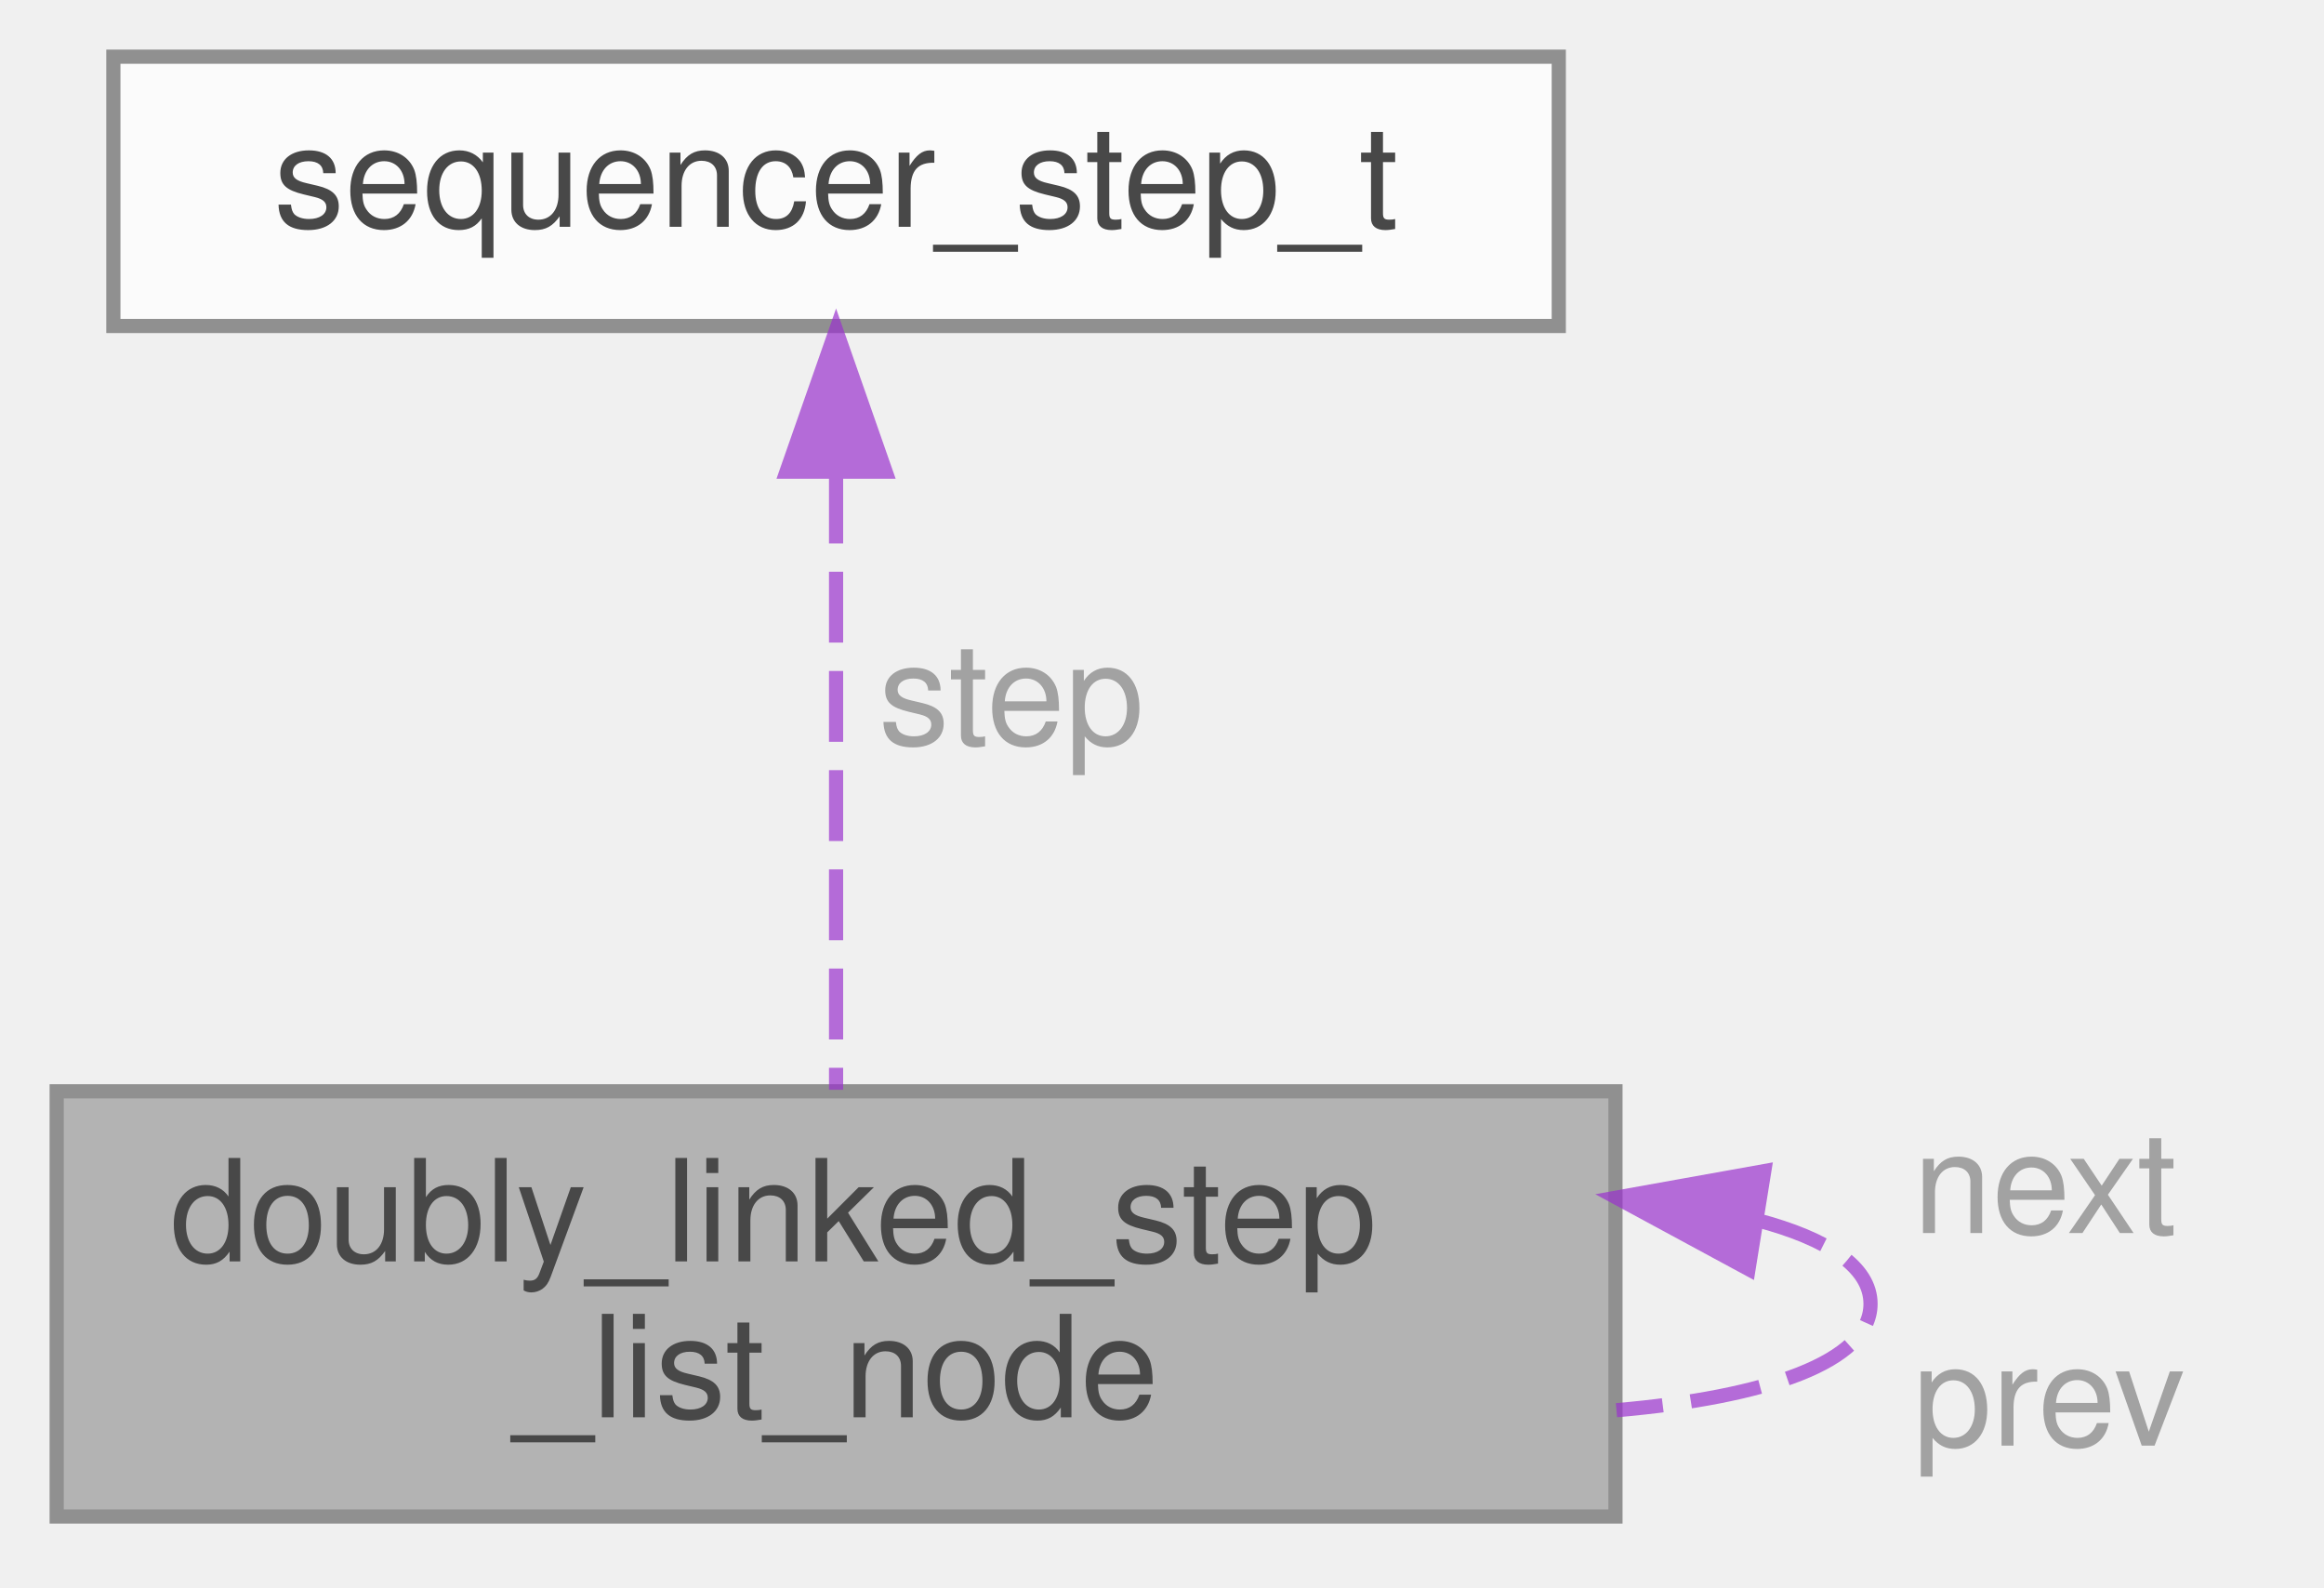
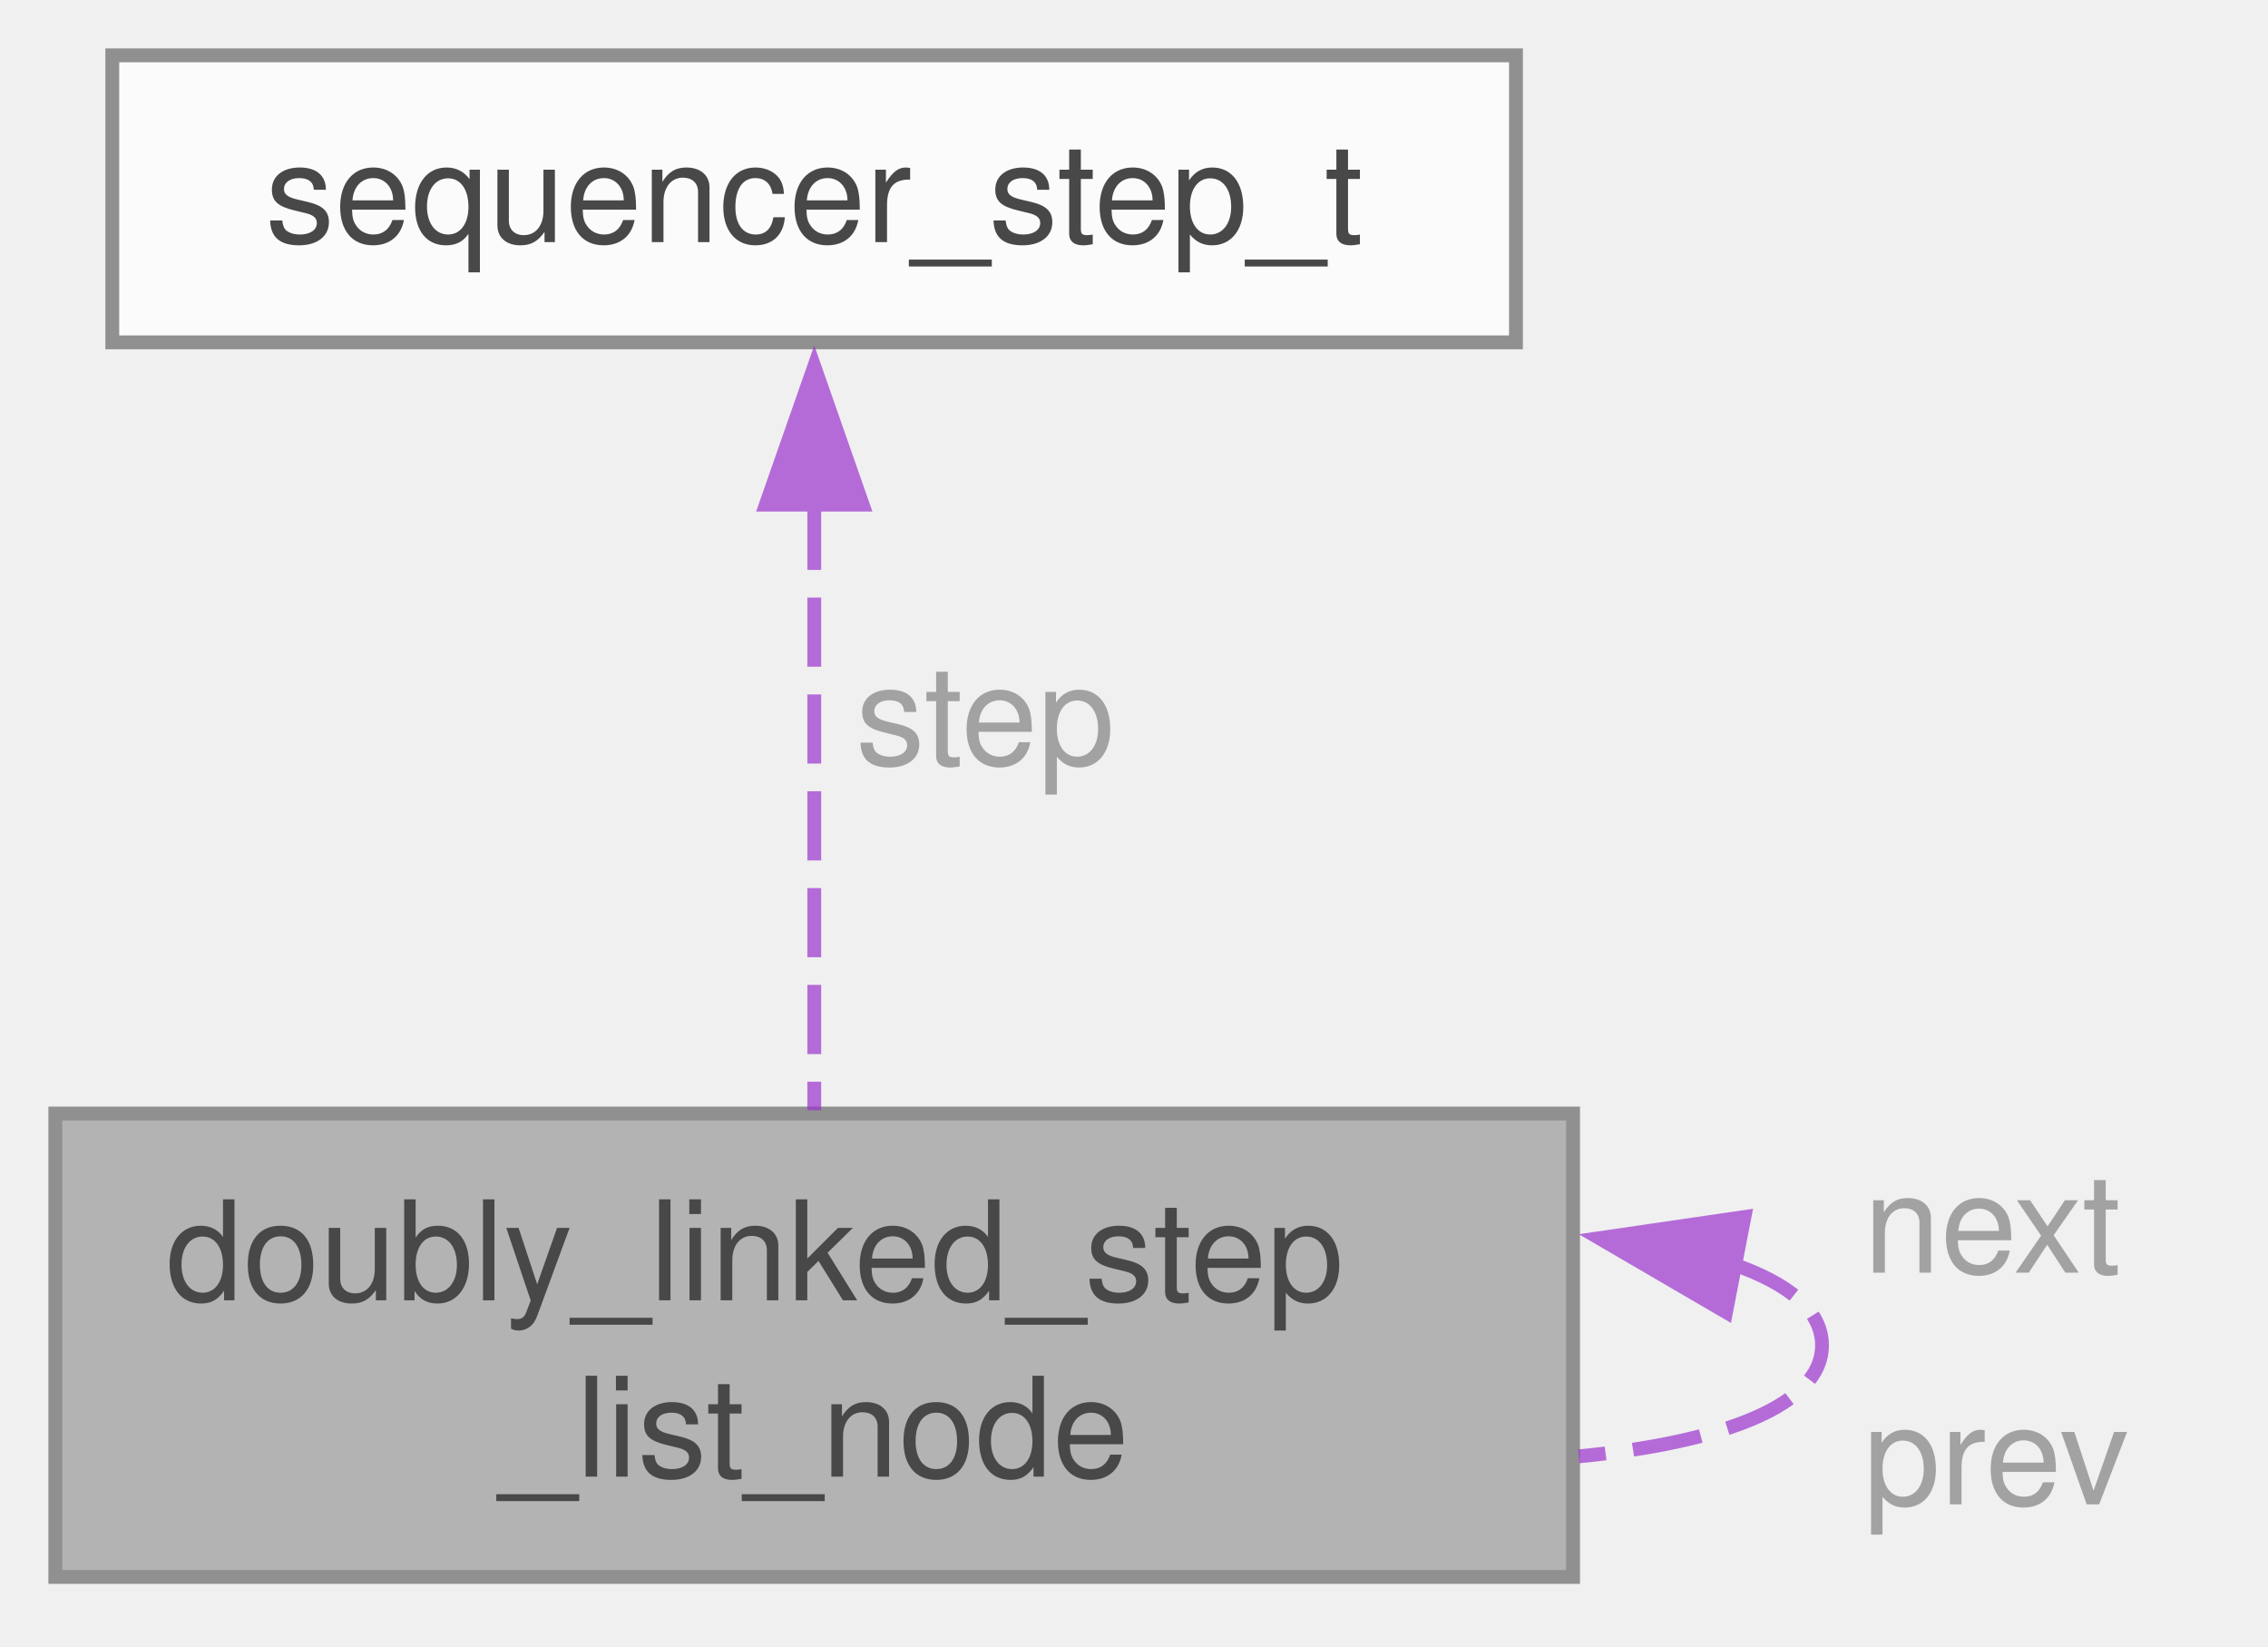
- <svg xmlns="http://www.w3.org/2000/svg" xmlns:xlink="http://www.w3.org/1999/xlink" width="164pt" height="112pt" viewBox="0.00 0.00 164.00 112.00">
+ <svg xmlns="http://www.w3.org/2000/svg" xmlns:xlink="http://www.w3.org/1999/xlink" width="164pt" height="119pt" viewBox="0.00 0.00 164.00 119.00">
  <svg id="main" version="1.1" xml:space="preserve">
    <style type="text/css">
.node, .edge {opacity: 0.7;}
.node.selected, .edge.selected {opacity: 1;}
.edge:hover path { stroke: red; }
.edge:hover polygon { stroke: red; fill: red; }
</style>
    <svg id="graph" class="graph">
-       <g id="graph0" class="graph" transform="scale(1 1) rotate(0) translate(4 108)">
+       <g id="graph0" class="graph" transform="scale(1 1) rotate(0) translate(4 115)">
        <g id="Node000001" class="node">
          <g id="a_Node000001">
            <a xlink:title="Node structure for the doubly linked list of sequencer steps.">
-               <polygon fill="#999999" stroke="#666666" points="110,-31 0,-31 0,-1 110,-1 110,-31" />
-               <text text-anchor="start" x="8" y="-19" font-family="Helvetica,sans-Serif" font-size="10.00">doubly_linked_step</text>
-               <text text-anchor="middle" x="55" y="-8" font-family="Helvetica,sans-Serif" font-size="10.00">_list_node</text>
+               <polygon fill="#999999" stroke="#666666" points="109.75,-34.5 0,-34.5 0,-1 109.75,-1 109.75,-34.5" />
+               <text xml:space="preserve" text-anchor="start" x="8" y="-21" font-family="Helvetica,sans-Serif" font-size="10.00">doubly_linked_step</text>
+               <text xml:space="preserve" text-anchor="middle" x="54.88" y="-8.25" font-family="Helvetica,sans-Serif" font-size="10.00">_list_node</text>
            </a>
          </g>
        </g>
        <g id="edge2_Node000001_Node000001" class="edge">
          <g id="a_edge2_Node000001_Node000001">
            <a xlink:title=" ">
-               <path fill="none" stroke="#9a32cd" stroke-dasharray="5,2" d="M120,-21.91C124.95,-20.6 128,-18.63 128,-16 128,-11.9 120.57,-9.4 110.07,-8.5" />
-               <polygon fill="#9a32cd" stroke="#9a32cd" points="119.39,-18.46 110.07,-23.5 120.5,-25.37 119.39,-18.46" />
+               <path fill="none" stroke="#9a32cd" stroke-dasharray="5,2" d="M121.28,-23.62C125.32,-22.23 127.75,-20.27 127.75,-17.75 127.75,-13.39 120.48,-10.71 110.17,-9.72" />
+               <polygon fill="#9a32cd" stroke="#9a32cd" points="120.81,-20.15 111.65,-25.49 122.14,-27.02 120.81,-20.15" />
            </a>
          </g>
-           <text text-anchor="start" x="131" y="-21" font-family="Helvetica,sans-Serif" font-size="10.00" fill="grey">next</text>
-           <text text-anchor="start" x="131" y="-6" font-family="Helvetica,sans-Serif" font-size="10.00" fill="grey">prev</text>
+           <text xml:space="preserve" text-anchor="start" x="130.75" y="-23" font-family="Helvetica,sans-Serif" font-size="10.00" fill="grey">next</text>
+           <text xml:space="preserve" text-anchor="start" x="130.75" y="-6.25" font-family="Helvetica,sans-Serif" font-size="10.00" fill="grey">prev</text>
        </g>
        <g id="Node000002" class="node">
          <g id="a_Node000002">
            <a xlink:href="structsequencer__step__t.html" target="_top" xlink:title="Structure representing a sequencer step.">
-               <polygon fill="white" stroke="#666666" points="106,-104 4,-104 4,-85 106,-85 106,-104" />
-               <text text-anchor="middle" x="55" y="-92" font-family="Helvetica,sans-Serif" font-size="10.00">sequencer_step_t</text>
+               <polygon fill="white" stroke="#666666" points="105.62,-111 4.12,-111 4.12,-90.25 105.62,-90.25 105.62,-111" />
+               <text xml:space="preserve" text-anchor="middle" x="54.88" y="-97.5" font-family="Helvetica,sans-Serif" font-size="10.00">sequencer_step_t</text>
            </a>
          </g>
        </g>
        <g id="edge1_Node000001_Node000002" class="edge">
          <g id="a_edge1_Node000001_Node000002">
            <a xlink:title=" ">
-               <path fill="none" stroke="#9a32cd" stroke-dasharray="5,2" d="M55,-74.66C55,-61.19 55,-43.36 55,-31.11" />
-               <polygon fill="#9a32cd" stroke="#9a32cd" points="51.5,-74.72 55,-84.72 58.5,-74.72 51.5,-74.72" />
+               <path fill="none" stroke="#9a32cd" stroke-dasharray="5,2" d="M54.88,-78.8C54.88,-65.07 54.88,-47.36 54.88,-34.74" />
+               <polygon fill="#9a32cd" stroke="#9a32cd" points="51.38,-78.52 54.88,-88.52 58.38,-78.52 51.38,-78.52" />
            </a>
          </g>
-           <text text-anchor="start" x="58" y="-55.5" font-family="Helvetica,sans-Serif" font-size="10.00" fill="grey">step</text>
+           <text xml:space="preserve" text-anchor="start" x="57.88" y="-59.75" font-family="Helvetica,sans-Serif" font-size="10.00" fill="grey">step</text>
        </g>
      </g>
    </svg>
  </svg>
  <style type="text/css">

[data-mouse-over-selected='false'] { opacity: 0.7; }
[data-mouse-over-selected='true']  { opacity: 1.0; }

</style>
</svg>
